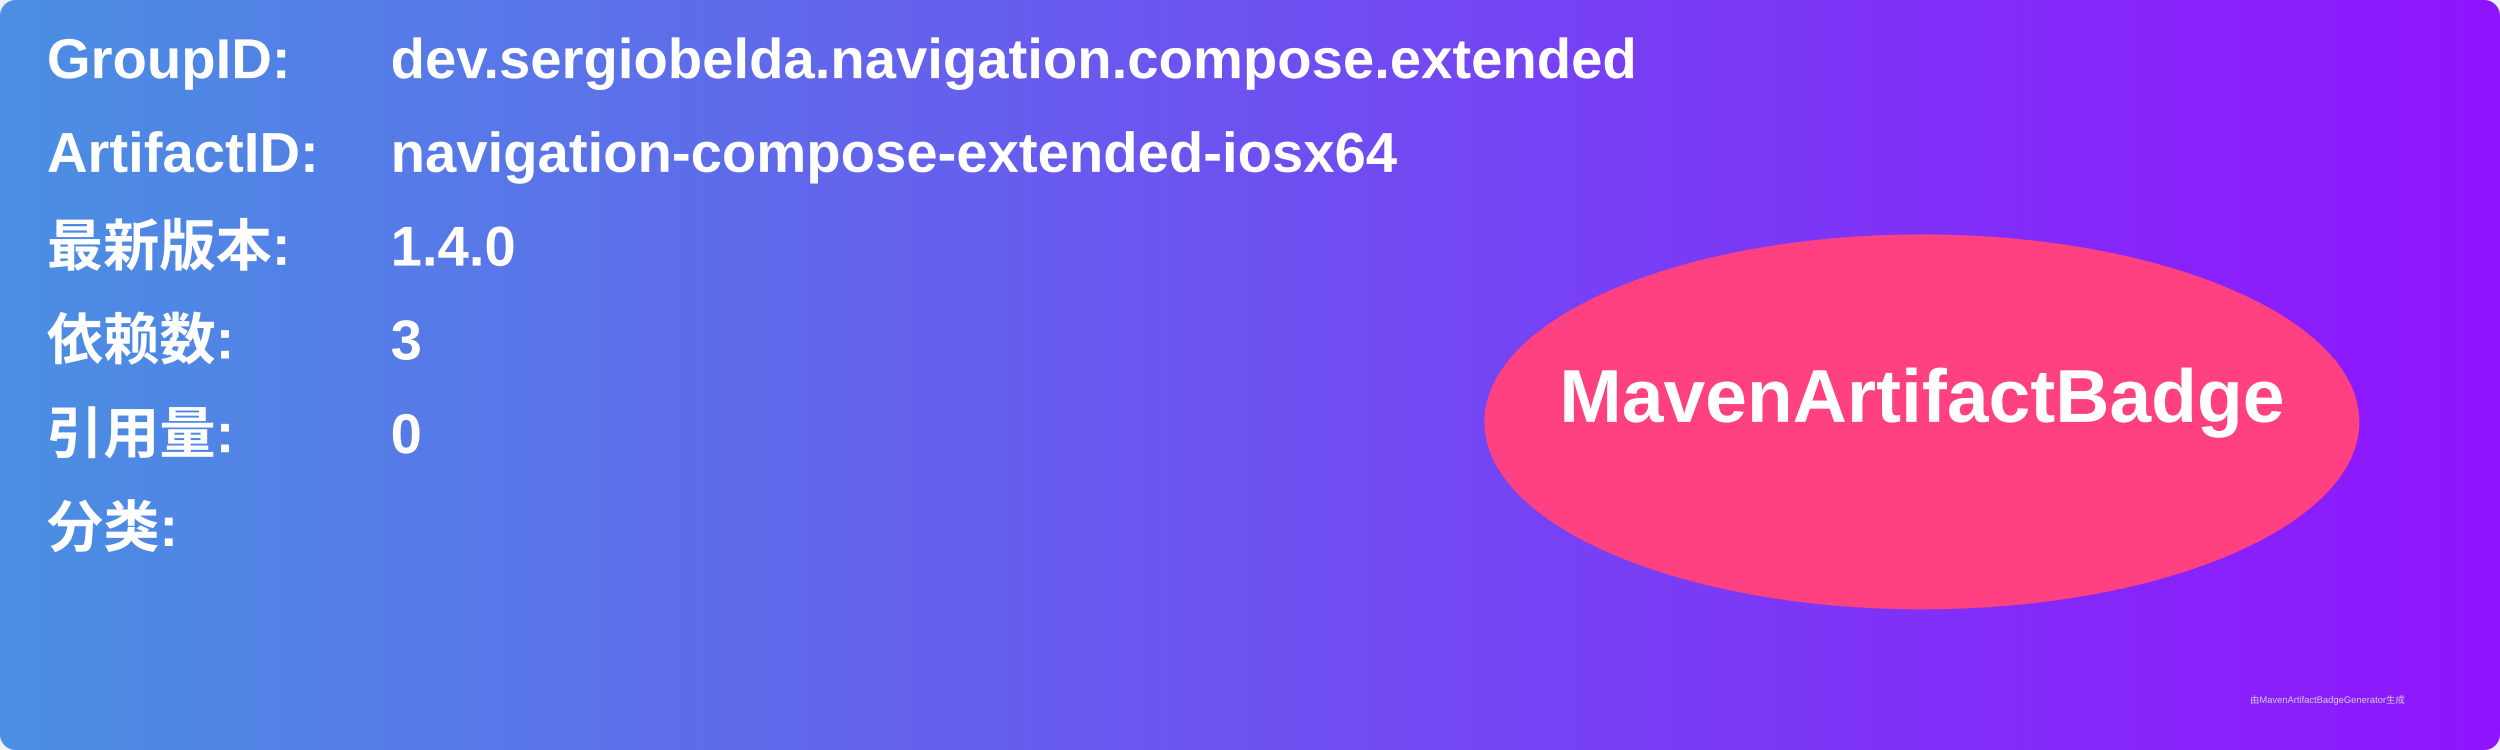
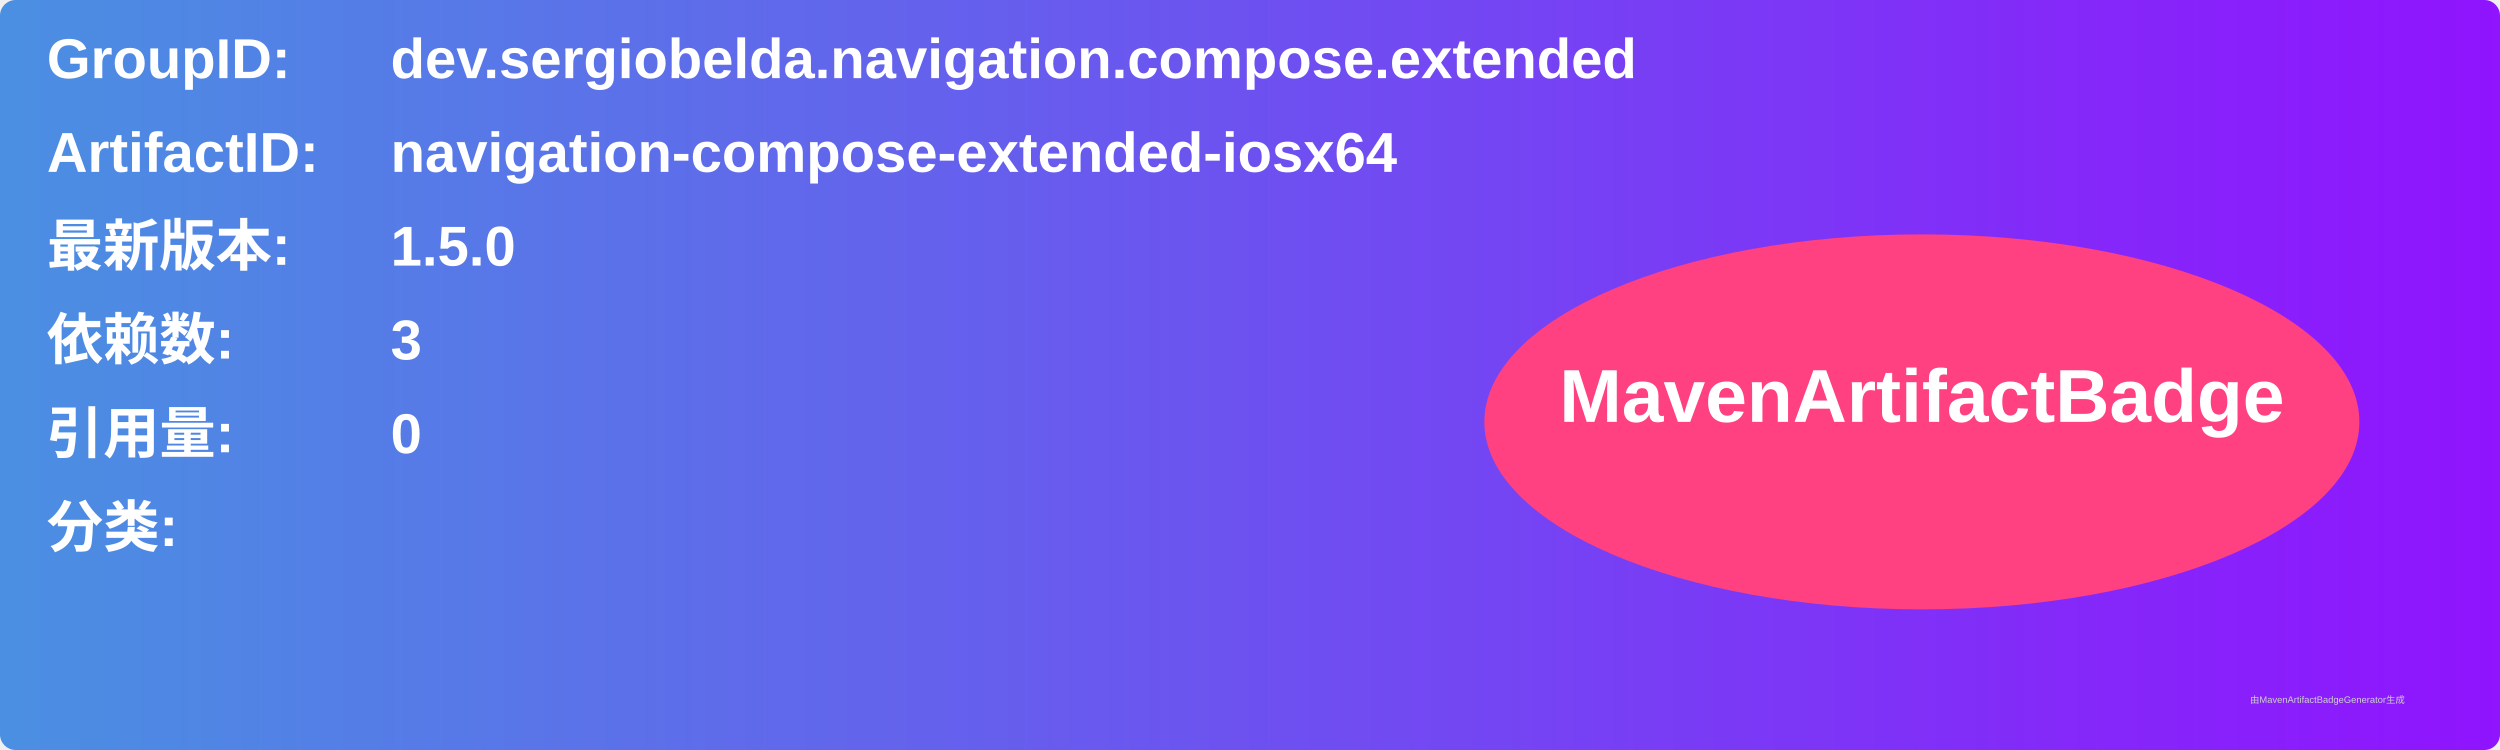
<svg xmlns="http://www.w3.org/2000/svg" width="800" height="240" viewBox="0 0 800 240">
  <linearGradient id="grad" x1="0%" y1="0%" x2="100%" y2="0%">
    <stop offset="0%" stop-color="#4a90e2" />
    <stop offset="100%" stop-color="#9013fe" />
  </linearGradient>
  <rect width="100%" height="100%" rx="5" ry="5" fill="url(#grad)" />
  <g transform="translate(15, 15)">
    <text x="0" y="10" font-family="Arial" font-size="18" fill="white" font-weight="bold" width="260">GroupID:</text>
    <text x="110" y="10" font-family="Arial" font-size="18" fill="white" font-weight="bold" width="460">dev.sergiobelda.navigation.compose.extended</text>
    <text x="0" y="40" font-family="Arial" font-size="18" fill="white" font-weight="bold" width="260">ArtifactID:</text>
    <text x="110" y="40" font-family="Arial" font-size="18" fill="white" font-weight="bold" width="460">navigation-compose-extended-iosx64</text>
    <text x="0" y="70" font-family="Arial" font-size="18" fill="white" font-weight="bold">最新版本:</text>
    <text x="110" y="70" font-family="Arial" font-size="18" fill="white" font-weight="bold">
-       <tspan font-weight="bold">1.4.0</tspan>
+       <tspan font-weight="bold">1.5.0</tspan>
    </text>
    <text x="0" y="100" font-family="Arial" font-size="18" fill="white" font-weight="bold">依赖数: </text>
    <text x="110" y="100" font-family="Arial" font-size="18" fill="white">
      <tspan font-weight="bold">3</tspan>
    </text>
    <text x="0" y="130" font-family="Arial" font-size="18" fill="white" font-weight="bold">引用量: </text>
    <text x="110" y="130" font-family="Arial" font-size="18" fill="white">
      <tspan font-weight="bold">0</tspan>
    </text>
    <text x="0" y="160" font-family="Arial" font-size="18" fill="white" font-weight="bold">分类:</text>
    <text x="10" y="190" font-family="Arial" font-size="10" fill="white">
      <tspan font-weight="bold" />
    </text>
    <ellipse cx="600" cy="120" rx="140" ry="60" fill="#ff4081" />
    <text x="600" y="120" text-anchor="middle" font-family="Arial" font-size="24" fill="white" font-weight="bold">MavenArtifactBadge</text>
  </g>
  <text x="720" y="225" font-family="Arial" font-size="3" fill="#d0d0d0">由MavenArtifactBadgeGenerator生成</text>
</svg>
